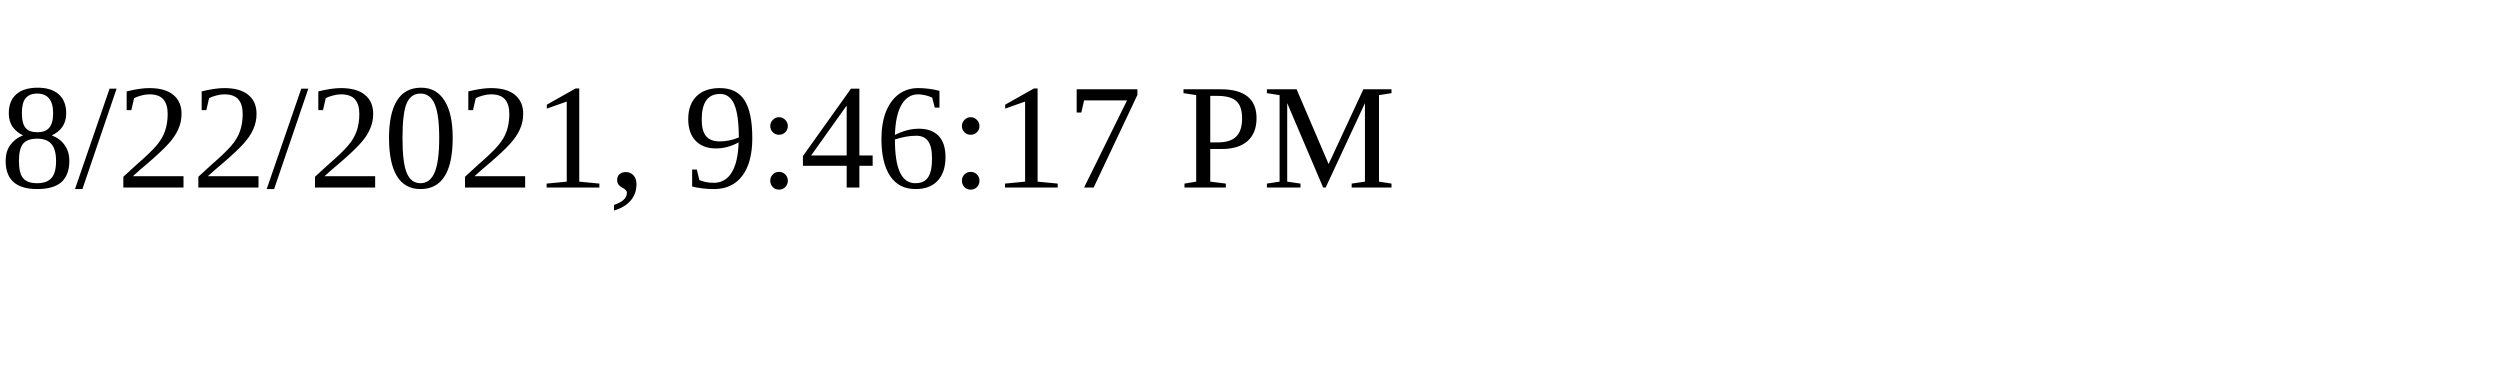
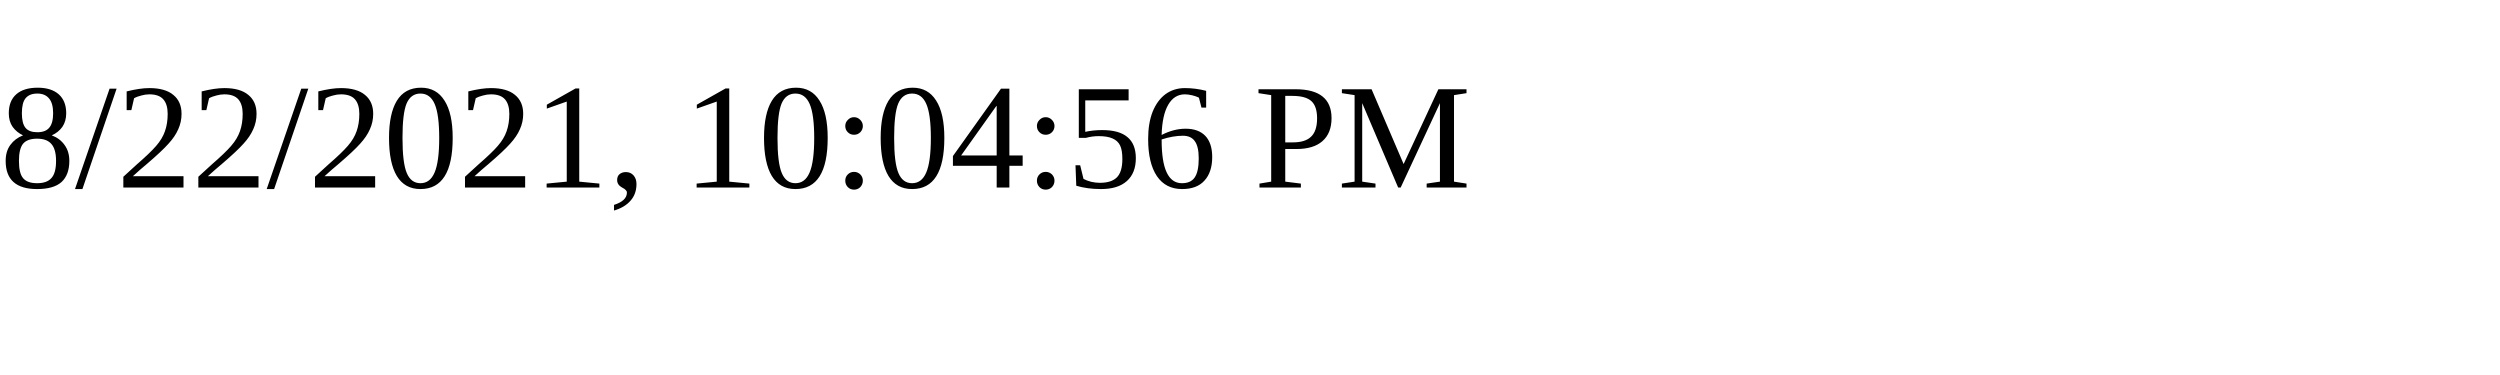
<svg xmlns="http://www.w3.org/2000/svg" height="30" width="200">
-   <text x="0" y="15">8/22/2021, 9:46:17 PM</text>
+   <text x="0" y="15">8/22/2021, 10:04:56 PM</text>
</svg>
